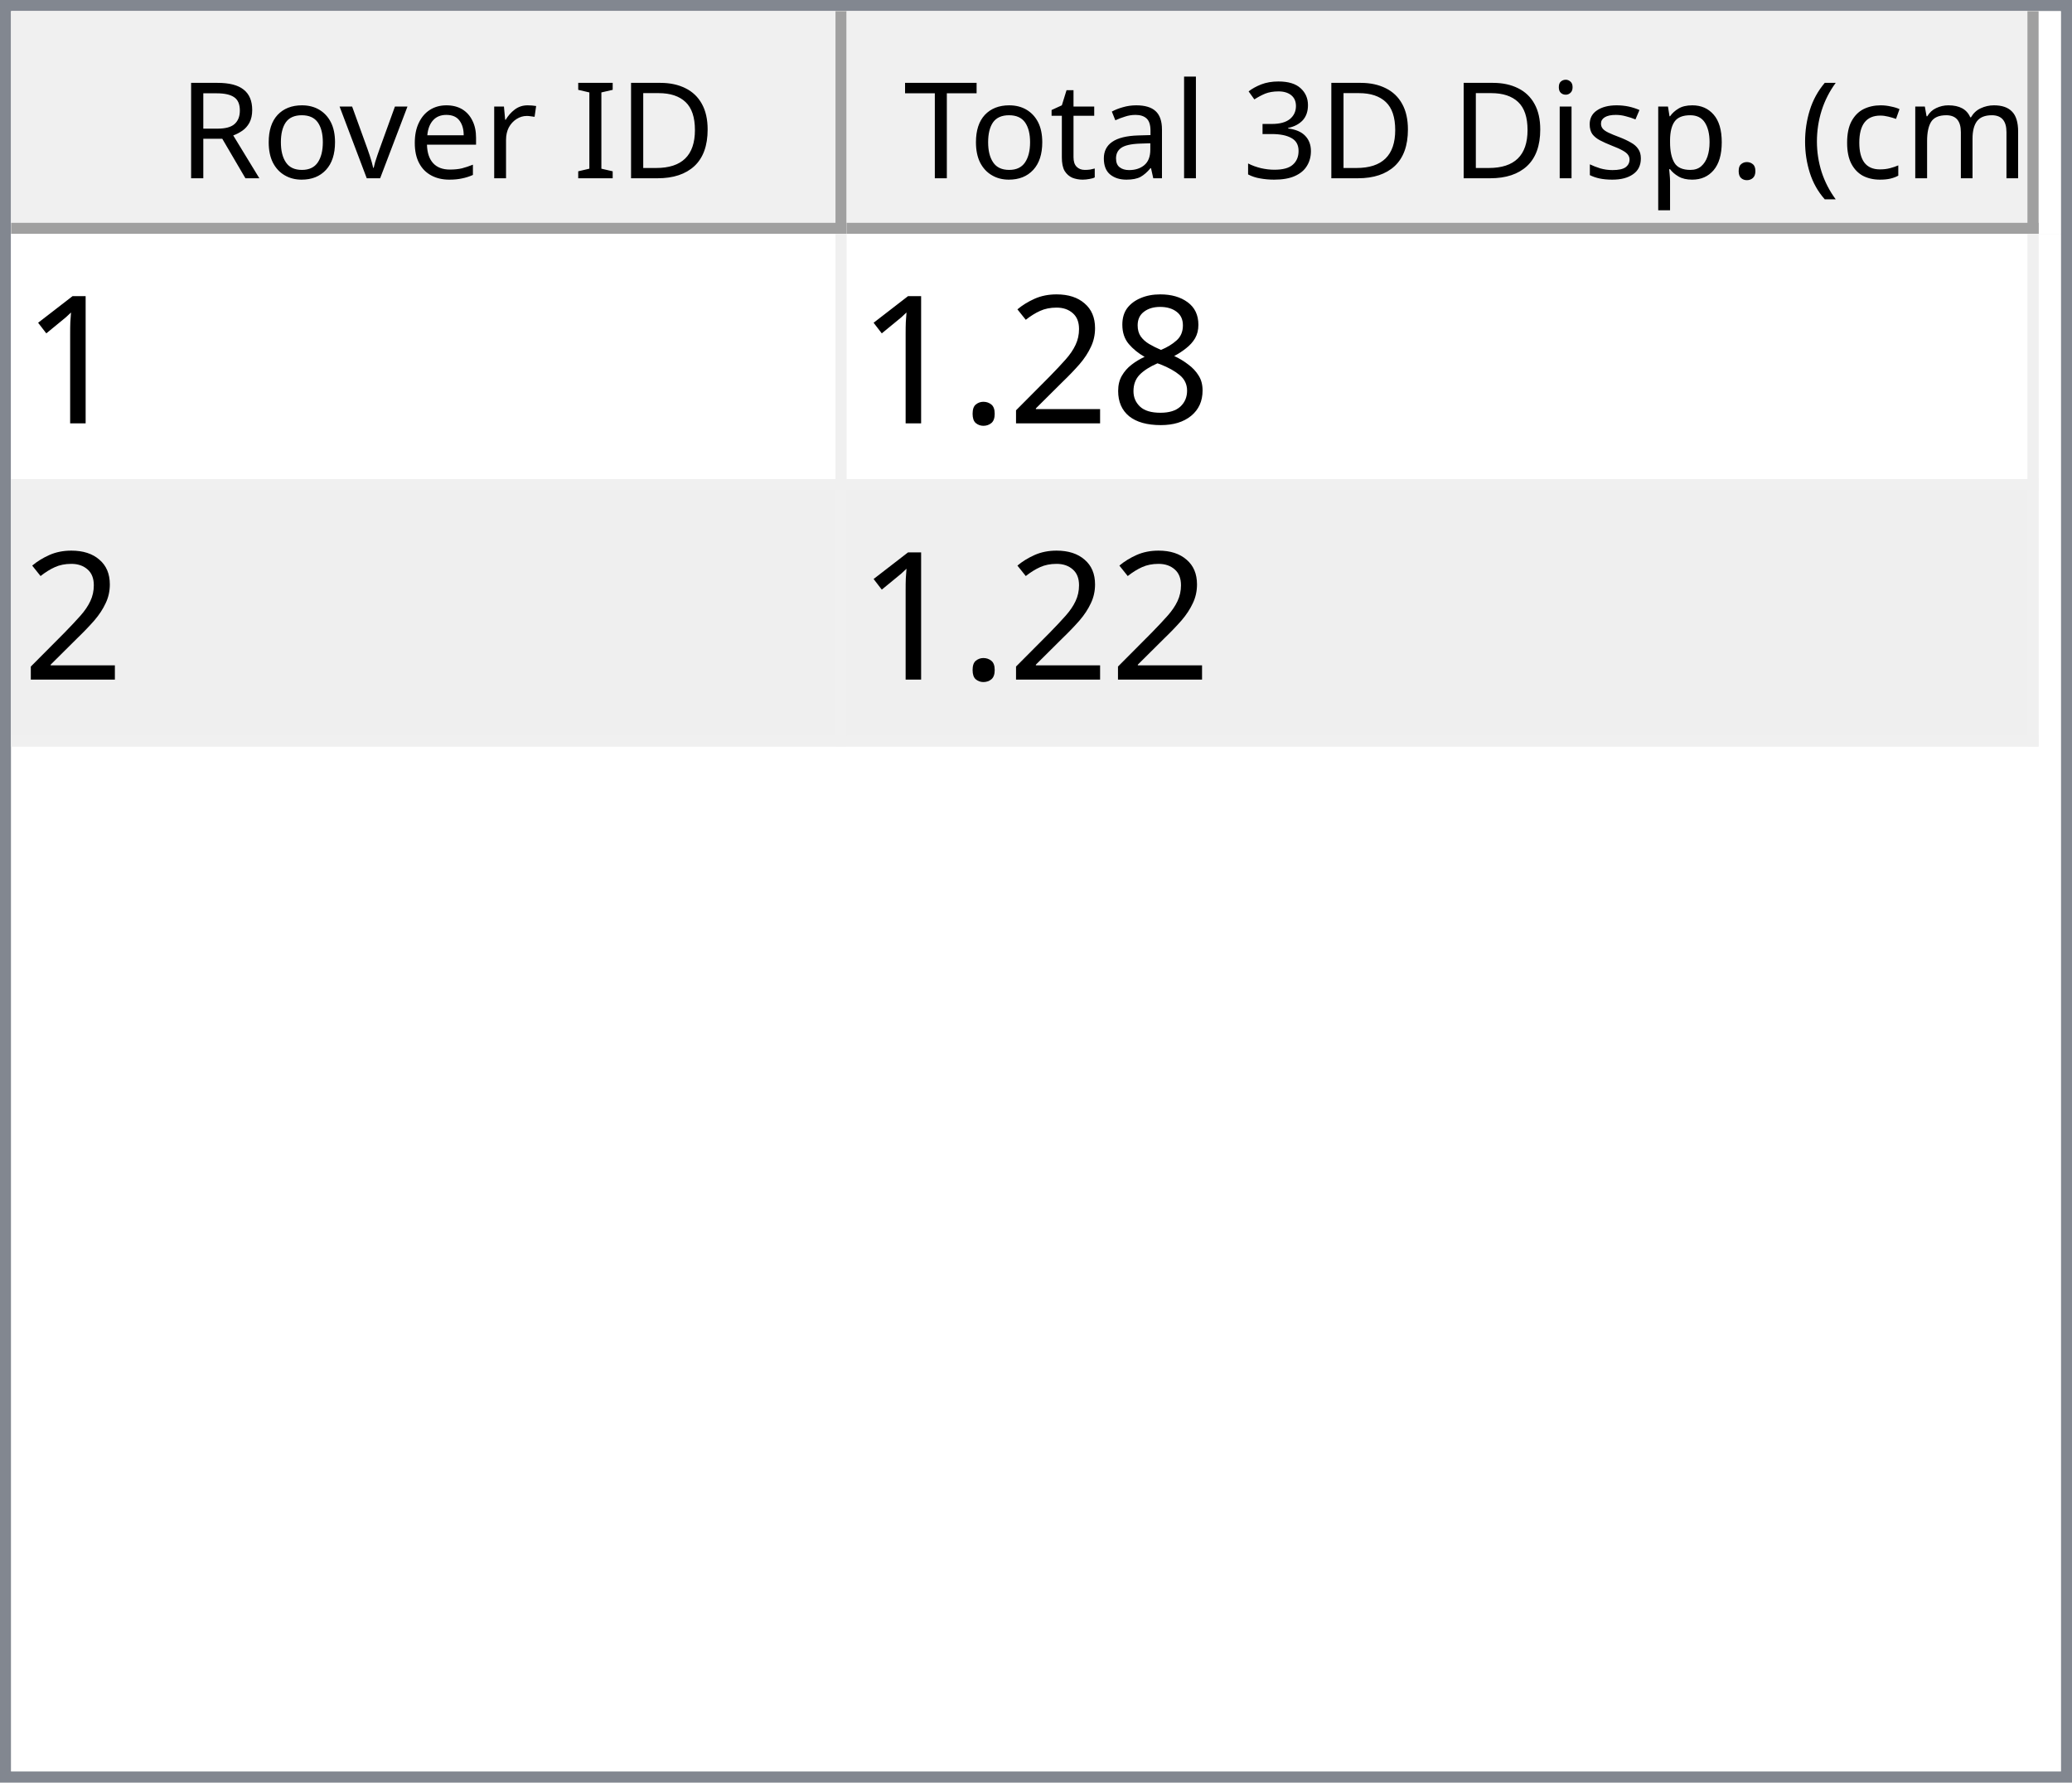
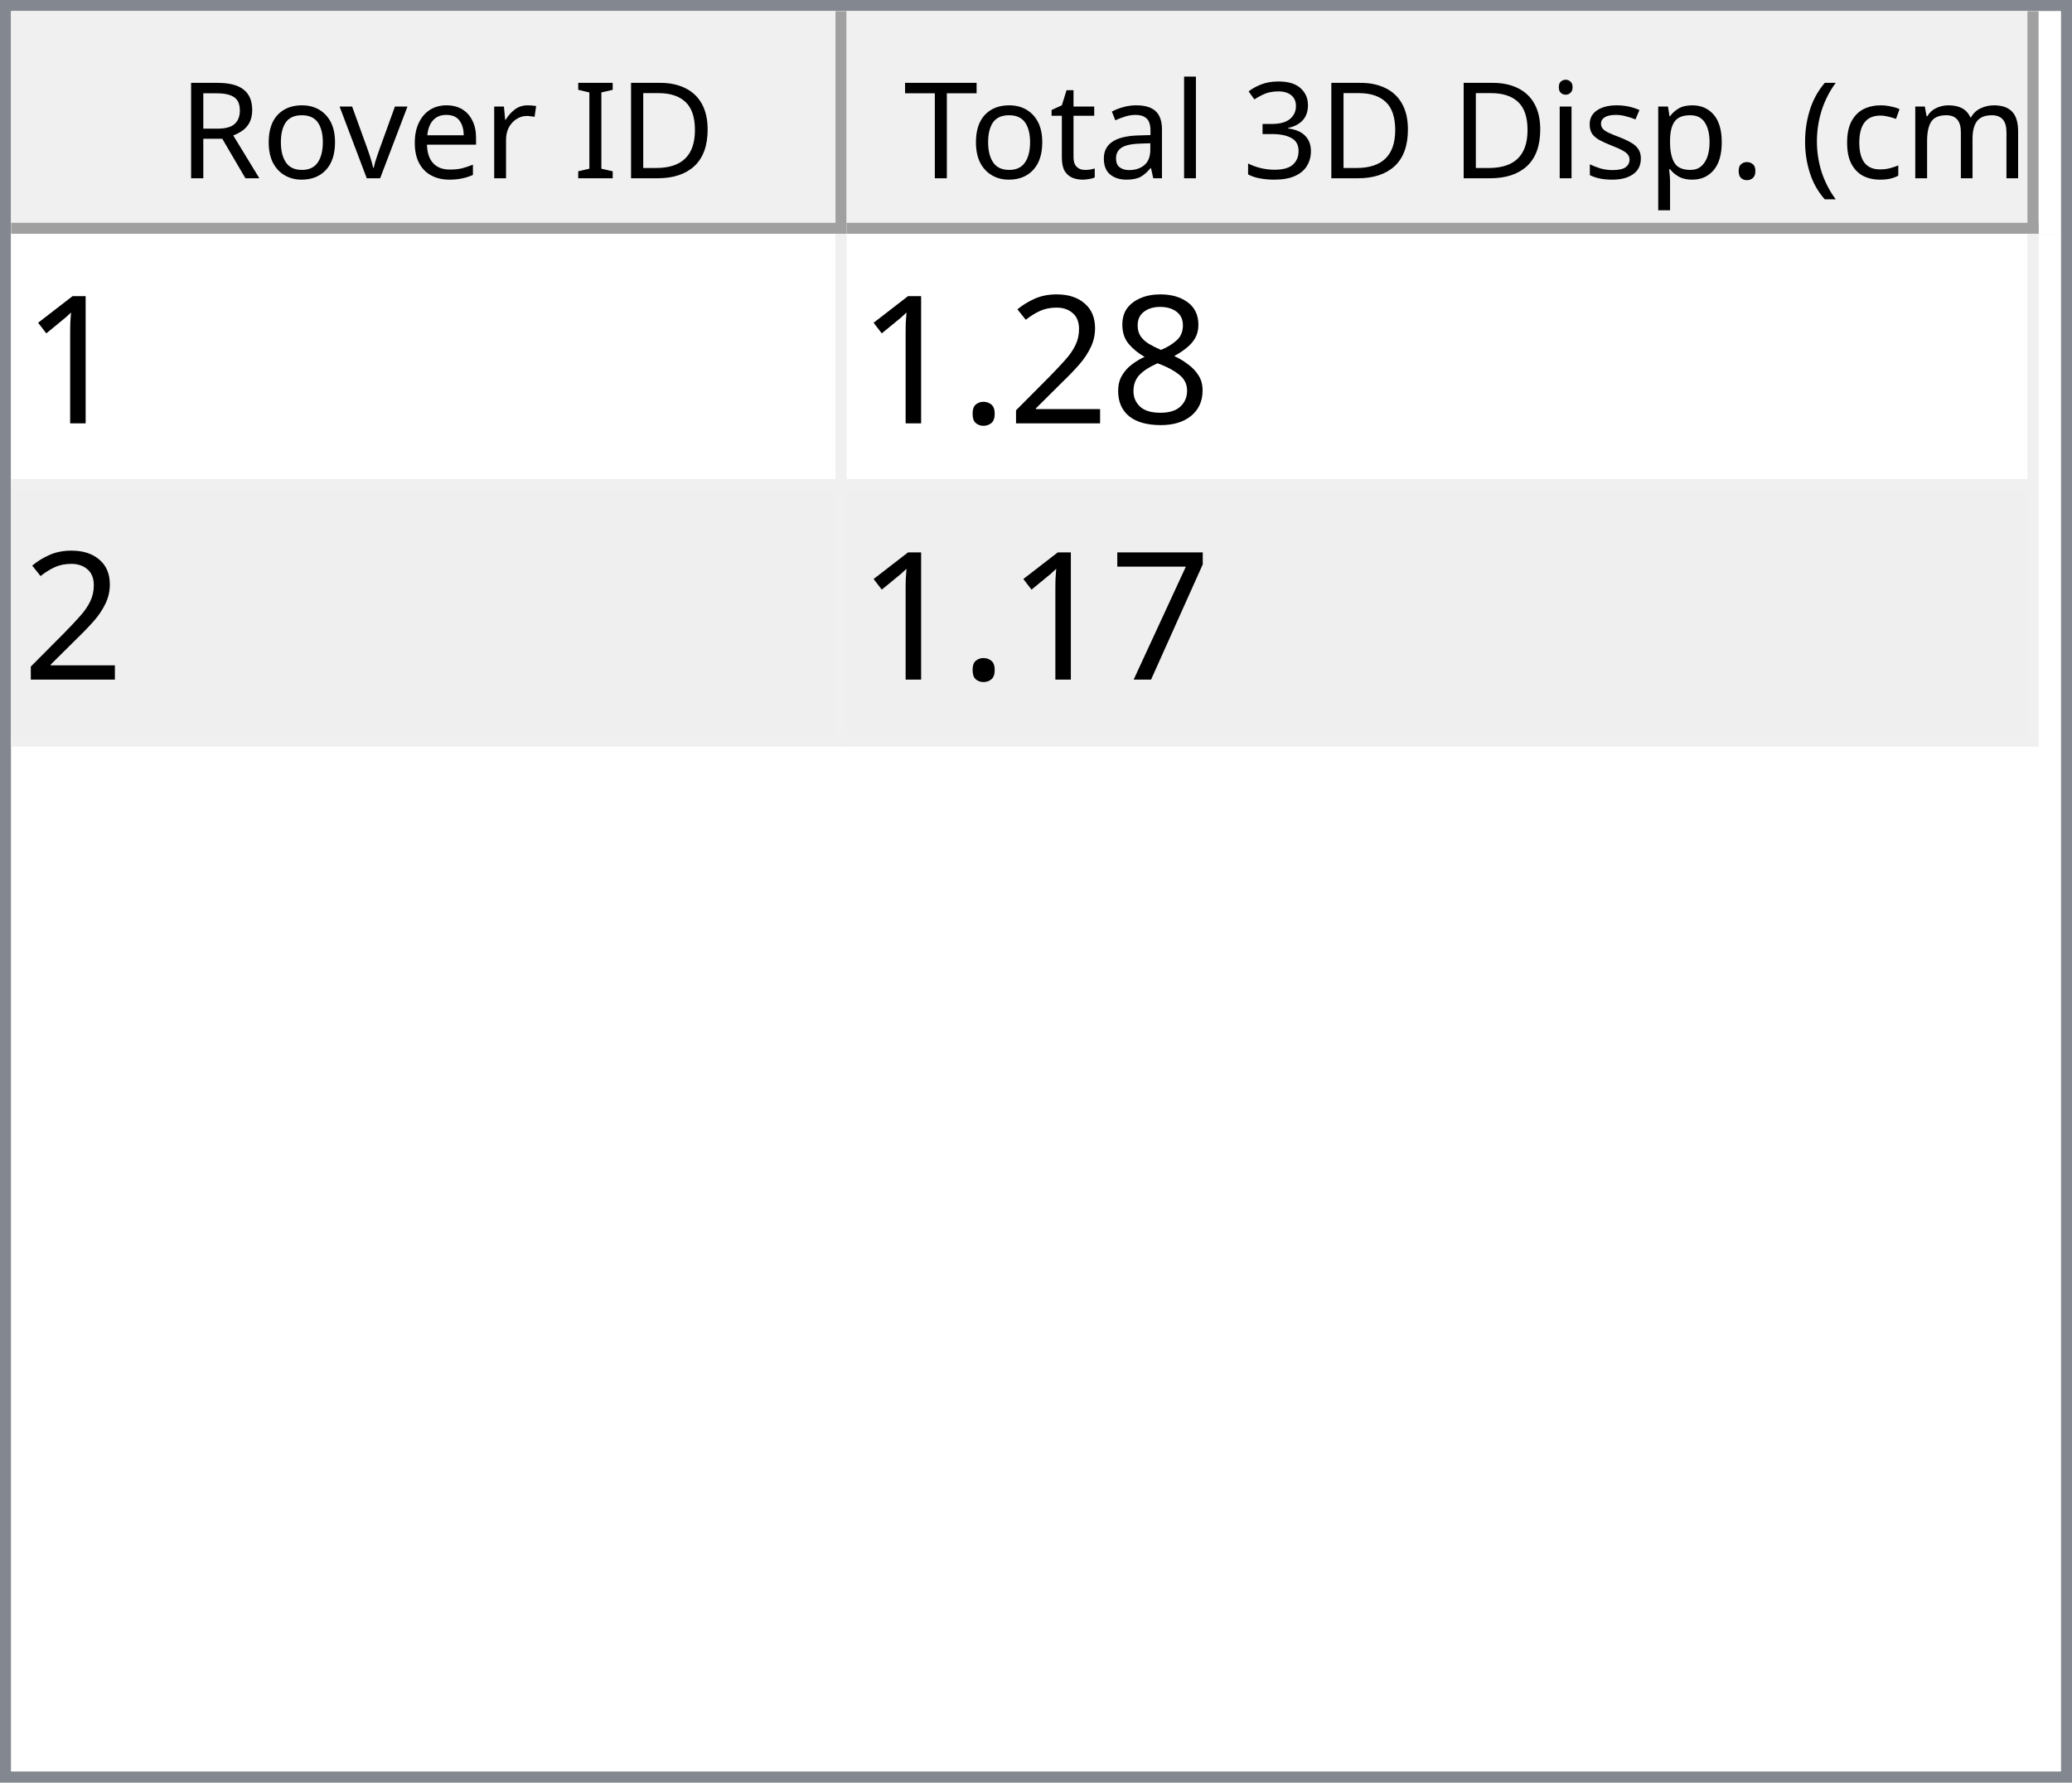
<svg xmlns="http://www.w3.org/2000/svg" style="fill-opacity:1; color-rendering:auto; color-interpolation:auto; text-rendering:auto; stroke:black; stroke-linecap:square; stroke-miterlimit:10; shape-rendering:auto; stroke-opacity:1; fill:black; stroke-dasharray:none; font-weight:normal; stroke-width:1; font-family:'Dialog'; font-style:normal; stroke-linejoin:miter; font-size:12px; stroke-dashoffset:0; image-rendering:auto;" width="186" height="160">
  <defs id="genericDefs" />
  <g>
    <defs id="defs1">
      <clipPath clipPathUnits="userSpaceOnUse" id="clipPath1">
        <path d="M0 0 L186 0 L186 160 L0 160 L0 0 Z" />
      </clipPath>
      <clipPath clipPathUnits="userSpaceOnUse" id="clipPath2">
        <path d="M0 0 L0 160 L186 160 L186 0 Z" />
      </clipPath>
      <clipPath clipPathUnits="userSpaceOnUse" id="clipPath3">
        <path d="M0 0 L0 20 L184 20 L184 0 Z" />
      </clipPath>
      <clipPath clipPathUnits="userSpaceOnUse" id="clipPath4">
        <path d="M0 0 L0 20 L75 20 L75 0 Z" />
      </clipPath>
      <clipPath clipPathUnits="userSpaceOnUse" id="clipPath5">
        <path d="M1 1 L1 19 L74 19 L74 1 Z" />
      </clipPath>
      <clipPath clipPathUnits="userSpaceOnUse" id="clipPath6">
        <path d="M0 0 L0 18 L73 18 L73 0 Z" />
      </clipPath>
      <clipPath clipPathUnits="userSpaceOnUse" id="clipPath7">
        <path d="M-0.5 -0.5 L-0.5 19.5 L74.5 19.5 L74.5 -0.5 Z" />
      </clipPath>
      <clipPath clipPathUnits="userSpaceOnUse" id="clipPath8">
        <path d="M0 0 L0 20 L107 20 L107 0 Z" />
      </clipPath>
      <clipPath clipPathUnits="userSpaceOnUse" id="clipPath9">
        <path d="M1 1 L1 19 L106 19 L106 1 Z" />
      </clipPath>
      <clipPath clipPathUnits="userSpaceOnUse" id="clipPath10">
        <path d="M0 0 L0 18 L105 18 L105 0 Z" />
      </clipPath>
      <clipPath clipPathUnits="userSpaceOnUse" id="clipPath11">
        <path d="M-0.5 -0.5 L-0.5 19.5 L106.5 19.5 L106.5 -0.5 Z" />
      </clipPath>
      <clipPath clipPathUnits="userSpaceOnUse" id="clipPath12">
        <path d="M0 0 L0 138 L184 138 L184 0 Z" />
      </clipPath>
      <clipPath clipPathUnits="userSpaceOnUse" id="clipPath13">
        <path d="M0 0 L0 46 L182 46 L182 0 Z" />
      </clipPath>
      <clipPath clipPathUnits="userSpaceOnUse" id="clipPath14">
        <path d="M-0.5 -0.5 L-0.5 45.5 L181.5 45.5 L181.5 -0.5 Z" />
      </clipPath>
      <clipPath clipPathUnits="userSpaceOnUse" id="clipPath15">
        <path d="M0 0 L0 22 L74 22 L74 0 Z" />
      </clipPath>
      <clipPath clipPathUnits="userSpaceOnUse" id="clipPath16">
        <path d="M0 0 L0 22 L106 22 L106 0 Z" />
      </clipPath>
      <font horiz-adv-x="64.551" id="font1">
        <font-face ascent="107.91" descent="25.098" units-per-em="100" style="font-style:normal; font-family:Segoe UI; font-weight:normal;" />
        <missing-glyph horiz-adv-x="64.551" d="M8.109 0 L8.109 68.266 L56.453 68.266 L56.453 0 L8.109 0 ZM15.328 7.234 L49.219 7.234 L49.219 61.031 L15.328 61.031 L15.328 7.234 Z" />
        <glyph unicode="D" horiz-adv-x="70.117" d="M9.188 0 L9.188 70.016 L28.516 70.016 Q65.531 70.016 65.531 35.891 Q65.531 19.672 55.25 9.836 Q44.969 0 27.734 0 L9.188 0 ZM17.391 62.594 L17.391 7.422 L27.828 7.422 Q41.609 7.422 49.273 14.797 Q56.938 22.172 56.938 35.688 Q56.938 62.594 28.328 62.594 L17.391 62.594 Z" />
        <glyph unicode="I" horiz-adv-x="26.611" d="M17.391 0 L9.188 0 L9.188 70.016 L17.391 70.016 L17.391 0 Z" />
        <glyph unicode=" " horiz-adv-x="27.393" d="" />
        <glyph unicode="r" horiz-adv-x="34.766" d="M34.188 41.891 Q32.078 43.5 28.125 43.5 Q23 43.5 19.555 38.672 Q16.109 33.844 16.109 25.484 L16.109 0 L8.109 0 L8.109 50 L16.109 50 L16.109 39.703 L16.312 39.703 Q18.016 44.969 21.531 47.922 Q25.047 50.875 29.391 50.875 Q32.516 50.875 34.188 50.203 L34.188 41.891 Z" />
        <glyph unicode="e" horiz-adv-x="52.295" d="M48.297 23 L12.984 23 Q13.188 14.656 17.484 10.109 Q21.781 5.562 29.297 5.562 Q37.75 5.562 44.828 11.141 L44.828 3.609 Q38.234 -1.172 27.391 -1.172 Q16.797 -1.172 10.742 5.641 Q4.688 12.453 4.688 24.812 Q4.688 36.469 11.305 43.82 Q17.922 51.172 27.734 51.172 Q37.547 51.172 42.922 44.828 Q48.297 38.484 48.297 27.203 L48.297 23 ZM40.094 29.781 Q40.047 36.719 36.75 40.578 Q33.453 44.438 27.594 44.438 Q21.922 44.438 17.969 40.383 Q14.016 36.328 13.094 29.781 L40.094 29.781 Z" />
        <glyph unicode="v" horiz-adv-x="47.9" d="M47.406 50 L27.484 0 L19.625 0 L0.688 50 L9.469 50 L22.172 13.672 Q23.578 9.672 23.922 6.688 L24.125 6.688 Q24.609 10.453 25.688 13.484 L38.969 50 L47.406 50 Z" />
        <glyph unicode="o" horiz-adv-x="58.594" d="M29 -1.172 Q17.922 -1.172 11.305 5.836 Q4.688 12.844 4.688 24.422 Q4.688 37.016 11.57 44.094 Q18.453 51.172 30.172 51.172 Q41.359 51.172 47.633 44.289 Q53.906 37.406 53.906 25.203 Q53.906 13.234 47.141 6.031 Q40.375 -1.172 29 -1.172 ZM29.594 44.438 Q21.875 44.438 17.383 39.188 Q12.891 33.938 12.891 24.703 Q12.891 15.828 17.43 10.695 Q21.969 5.562 29.594 5.562 Q37.359 5.562 41.531 10.594 Q45.703 15.625 45.703 24.906 Q45.703 34.281 41.531 39.359 Q37.359 44.438 29.594 44.438 Z" />
        <glyph unicode="R" horiz-adv-x="59.814" d="M59.375 0 L49.609 0 L37.891 19.625 Q36.281 22.359 34.766 24.289 Q33.25 26.219 31.664 27.438 Q30.078 28.656 28.25 29.219 Q26.422 29.781 24.125 29.781 L17.391 29.781 L17.391 0 L9.188 0 L9.188 70.016 L30.078 70.016 Q34.672 70.016 38.555 68.867 Q42.438 67.719 45.289 65.375 Q48.141 63.031 49.758 59.547 Q51.375 56.062 51.375 51.375 Q51.375 47.703 50.273 44.656 Q49.172 41.609 47.148 39.211 Q45.125 36.812 42.266 35.133 Q39.406 33.453 35.844 32.516 L35.844 32.328 Q37.594 31.547 38.891 30.547 Q40.188 29.547 41.359 28.18 Q42.531 26.812 43.68 25.078 Q44.828 23.344 46.234 21.047 L59.375 0 ZM17.391 62.594 L17.391 37.203 L28.516 37.203 Q31.594 37.203 34.203 38.133 Q36.812 39.062 38.719 40.797 Q40.625 42.531 41.703 45.047 Q42.781 47.562 42.781 50.688 Q42.781 56.297 39.141 59.445 Q35.5 62.594 28.609 62.594 L17.391 62.594 Z" />
        <glyph unicode=")" horiz-adv-x="30.176" d="M8.297 -15.922 L1.172 -15.922 Q16.406 2.344 16.406 26.812 Q16.406 51.469 1.078 70.016 L8.297 70.016 Q23.531 52.156 23.531 26.703 Q23.531 1.375 8.297 -15.922 Z" />
        <glyph unicode="m" horiz-adv-x="86.133" d="M79.109 0 L71.094 0 L71.094 28.719 Q71.094 37.016 68.531 40.727 Q65.969 44.438 59.906 44.438 Q54.781 44.438 51.195 39.75 Q47.609 35.062 47.609 28.516 L47.609 0 L39.594 0 L39.594 29.688 Q39.594 44.438 28.219 44.438 Q22.953 44.438 19.531 40.016 Q16.109 35.594 16.109 28.516 L16.109 0 L8.109 0 L8.109 50 L16.109 50 L16.109 42.094 L16.312 42.094 Q21.625 51.172 31.844 51.172 Q36.969 51.172 40.773 48.312 Q44.578 45.453 46 40.828 Q51.562 51.172 62.594 51.172 Q79.109 51.172 79.109 30.812 L79.109 0 Z" />
        <glyph unicode="c" horiz-adv-x="46.191" d="M42.188 2.297 Q36.422 -1.172 28.516 -1.172 Q17.828 -1.172 11.258 5.789 Q4.688 12.75 4.688 23.828 Q4.688 36.188 11.766 43.68 Q18.844 51.172 30.672 51.172 Q37.25 51.172 42.281 48.734 L42.281 40.531 Q36.719 44.438 30.375 44.438 Q22.703 44.438 17.797 38.945 Q12.891 33.453 12.891 24.516 Q12.891 15.719 17.508 10.641 Q22.125 5.562 29.891 5.562 Q36.422 5.562 42.188 9.906 L42.188 2.297 Z" />
        <glyph unicode="(" horiz-adv-x="30.176" d="M29.109 -15.922 L21.969 -15.922 Q6.844 1.375 6.844 26.703 Q6.844 52.156 21.969 70.016 L29.203 70.016 Q13.875 51.469 13.875 26.812 Q13.875 2.344 29.109 -15.922 Z" />
        <glyph unicode="." horiz-adv-x="21.68" d="M10.891 -1.078 Q8.641 -1.078 7.055 0.539 Q5.469 2.156 5.469 4.391 Q5.469 6.641 7.055 8.273 Q8.641 9.906 10.891 9.906 Q13.188 9.906 14.797 8.273 Q16.406 6.641 16.406 4.391 Q16.406 2.156 14.797 0.539 Q13.188 -1.078 10.891 -1.078 Z" />
        <glyph unicode="p" horiz-adv-x="58.789" d="M16.312 7.234 L16.109 7.234 L16.109 -23 L8.109 -23 L8.109 50 L16.109 50 L16.109 41.219 L16.312 41.219 Q22.219 51.172 33.594 51.172 Q43.266 51.172 48.688 44.461 Q54.109 37.75 54.109 26.469 Q54.109 13.922 48 6.375 Q41.891 -1.172 31.297 -1.172 Q21.578 -1.172 16.312 7.234 ZM16.109 27.391 L16.109 20.406 Q16.109 14.203 20.141 9.883 Q24.172 5.562 30.375 5.562 Q37.641 5.562 41.773 11.133 Q45.906 16.703 45.906 26.609 Q45.906 34.969 42.047 39.703 Q38.188 44.438 31.594 44.438 Q24.609 44.438 20.359 39.578 Q16.109 34.719 16.109 27.391 Z" />
        <glyph unicode="s" horiz-adv-x="42.432" d="M5.078 1.812 L5.078 10.406 Q11.625 5.562 19.484 5.562 Q30.031 5.562 30.031 12.594 Q30.031 14.594 29.125 15.992 Q28.219 17.391 26.68 18.461 Q25.141 19.531 23.07 20.383 Q21 21.234 18.609 22.172 Q15.281 23.484 12.766 24.828 Q10.25 26.172 8.57 27.859 Q6.891 29.547 6.031 31.695 Q5.172 33.844 5.172 36.719 Q5.172 40.234 6.789 42.945 Q8.406 45.656 11.086 47.484 Q13.766 49.312 17.211 50.242 Q20.656 51.172 24.312 51.172 Q30.812 51.172 35.938 48.922 L35.938 40.828 Q30.422 44.438 23.25 44.438 Q21 44.438 19.195 43.922 Q17.391 43.406 16.094 42.477 Q14.797 41.547 14.086 40.258 Q13.375 38.969 13.375 37.406 Q13.375 35.453 14.086 34.133 Q14.797 32.812 16.164 31.789 Q17.531 30.766 19.484 29.938 Q21.438 29.109 23.922 28.125 Q27.25 26.859 29.883 25.516 Q32.516 24.172 34.375 22.484 Q36.234 20.797 37.234 18.602 Q38.234 16.406 38.234 13.375 Q38.234 9.672 36.602 6.938 Q34.969 4.203 32.234 2.398 Q29.5 0.594 25.93 -0.289 Q22.359 -1.172 18.453 -1.172 Q10.75 -1.172 5.078 1.812 Z" />
        <glyph unicode="i" horiz-adv-x="24.219" d="M12.203 62.703 Q10.062 62.703 8.547 64.164 Q7.031 65.625 7.031 67.875 Q7.031 70.125 8.547 71.609 Q10.062 73.094 12.203 73.094 Q14.406 73.094 15.945 71.609 Q17.484 70.125 17.484 67.875 Q17.484 65.719 15.945 64.211 Q14.406 62.703 12.203 62.703 ZM16.109 0 L8.109 0 L8.109 50 L16.109 50 L16.109 0 Z" />
        <glyph unicode="3" horiz-adv-x="53.906" d="M46.531 19.828 Q46.531 15.094 44.75 11.211 Q42.969 7.328 39.719 4.57 Q36.469 1.812 31.93 0.297 Q27.391 -1.219 21.922 -1.219 Q11.922 -1.219 6 2.594 L6 11.188 Q13.094 5.609 22.219 5.609 Q25.875 5.609 28.828 6.539 Q31.781 7.469 33.906 9.227 Q36.031 10.984 37.18 13.477 Q38.328 15.969 38.328 19.094 Q38.328 32.812 18.797 32.812 L12.984 32.812 L12.984 39.594 L18.5 39.594 Q35.797 39.594 35.797 52.484 Q35.797 64.406 22.609 64.406 Q15.188 64.406 8.688 59.422 L8.688 67.188 Q15.375 71.188 24.609 71.188 Q29 71.188 32.57 69.969 Q36.141 68.75 38.68 66.555 Q41.219 64.359 42.609 61.281 Q44 58.203 44 54.5 Q44 40.672 30.031 36.719 L30.031 36.531 Q33.594 36.141 36.625 34.797 Q39.656 33.453 41.852 31.305 Q44.047 29.156 45.289 26.25 Q46.531 23.344 46.531 19.828 Z" />
        <glyph unicode="l" horiz-adv-x="24.219" d="M16.109 0 L8.109 0 L8.109 74.031 L16.109 74.031 L16.109 0 Z" />
        <glyph unicode="a" horiz-adv-x="50.879" d="M43.891 0 L35.891 0 L35.891 7.812 L35.688 7.812 Q30.469 -1.172 20.312 -1.172 Q12.844 -1.172 8.617 2.781 Q4.391 6.734 4.391 13.281 Q4.391 27.297 20.906 29.594 L35.891 31.688 Q35.891 44.438 25.594 44.438 Q16.547 44.438 9.281 38.281 L9.281 46.484 Q16.656 51.172 26.266 51.172 Q43.891 51.172 43.891 32.516 L43.891 0 ZM35.891 25.297 L23.828 23.641 Q18.266 22.859 15.43 20.875 Q12.594 18.891 12.594 13.875 Q12.594 10.203 15.211 7.883 Q17.828 5.562 22.172 5.562 Q28.125 5.562 32.008 9.742 Q35.891 13.922 35.891 20.312 L35.891 25.297 Z" />
        <glyph unicode="t" horiz-adv-x="33.887" d="M31.297 0.484 Q28.469 -1.078 23.828 -1.078 Q10.688 -1.078 10.688 13.578 L10.688 43.172 L2.094 43.172 L2.094 50 L10.688 50 L10.688 62.203 L18.703 64.797 L18.703 50 L31.297 50 L31.297 43.172 L18.703 43.172 L18.703 14.984 Q18.703 9.969 20.414 7.82 Q22.125 5.672 26.078 5.672 Q29.109 5.672 31.297 7.328 L31.297 0.484 Z" />
        <glyph unicode="T" horiz-adv-x="52.393" d="M50.594 62.594 L30.375 62.594 L30.375 0 L22.172 0 L22.172 62.594 L2 62.594 L2 70.016 L50.594 70.016 L50.594 62.594 Z" />
      </font>
      <font horiz-adv-x="75.0" id="font2">
        <font-face ascent="100.537" descent="21.973" units-per-em="100" style="font-style:normal; font-family:sans-serif; font-weight:normal;" />
        <missing-glyph horiz-adv-x="75.0" d="M12.5 0 L12.5 62.5 L62.5 62.5 L62.5 0 L12.5 0 ZM14.062 1.562 L60.938 1.562 L60.938 60.938 L14.062 60.938 L14.062 1.562 Z" />
        <glyph unicode="1" horiz-adv-x="55.615" d="M37.25 0 L28.469 0 L28.469 56 Q25.297 52.984 20.141 49.953 Q14.984 46.922 10.891 45.406 L10.891 53.906 Q18.266 57.375 23.781 62.305 Q29.297 67.234 31.594 71.875 L37.25 71.875 L37.25 0 Z" />
        <glyph unicode="8" horiz-adv-x="55.615" d="M17.672 38.812 Q12.203 40.828 9.57 44.539 Q6.938 48.25 6.938 53.422 Q6.938 61.234 12.555 66.555 Q18.172 71.875 27.484 71.875 Q36.859 71.875 42.578 66.43 Q48.297 60.984 48.297 53.172 Q48.297 48.188 45.68 44.508 Q43.062 40.828 37.75 38.812 Q44.344 36.672 47.781 31.883 Q51.219 27.094 51.219 20.453 Q51.219 11.281 44.727 5.031 Q38.234 -1.219 27.641 -1.219 Q17.047 -1.219 10.547 5.055 Q4.047 11.328 4.047 20.703 Q4.047 27.688 7.594 32.398 Q11.141 37.109 17.672 38.812 ZM15.922 53.719 Q15.922 48.641 19.195 45.414 Q22.469 42.188 27.688 42.188 Q32.766 42.188 36.016 45.383 Q39.266 48.578 39.266 53.219 Q39.266 58.062 35.914 61.359 Q32.562 64.656 27.594 64.656 Q22.562 64.656 19.242 61.43 Q15.922 58.203 15.922 53.719 ZM13.094 20.656 Q13.094 16.891 14.875 13.375 Q16.656 9.859 20.172 7.93 Q23.688 6 27.734 6 Q34.031 6 38.133 10.055 Q42.234 14.109 42.234 20.359 Q42.234 26.703 38.016 30.859 Q33.797 35.016 27.438 35.016 Q21.234 35.016 17.164 30.914 Q13.094 26.812 13.094 20.656 Z" />
        <glyph unicode="2" horiz-adv-x="55.615" d="M50.344 8.453 L50.344 0 L3.031 0 Q2.938 3.172 4.047 6.109 Q5.859 10.938 9.836 15.625 Q13.812 20.312 21.344 26.469 Q33.016 36.031 37.117 41.625 Q41.219 47.219 41.219 52.203 Q41.219 57.422 37.477 61.008 Q33.734 64.594 27.734 64.594 Q21.391 64.594 17.578 60.789 Q13.766 56.984 13.719 50.25 L4.688 51.172 Q5.609 61.281 11.664 66.578 Q17.719 71.875 27.938 71.875 Q38.234 71.875 44.242 66.164 Q50.25 60.453 50.25 52 Q50.25 47.703 48.492 43.555 Q46.734 39.406 42.656 34.812 Q38.578 30.219 29.109 22.219 Q21.188 15.578 18.945 13.211 Q16.703 10.844 15.234 8.453 L50.344 8.453 Z" />
        <glyph unicode="." horiz-adv-x="27.783" d="M9.078 0 L9.078 10.016 L19.094 10.016 L19.094 0 L9.078 0 Z" />
+         <glyph unicode="7" horiz-adv-x="55.615" d="M4.734 62.203 L4.734 70.656 L51.078 70.656 L51.078 63.812 Q44.234 56.547 37.523 44.484 Q30.812 32.422 27.156 19.672 Q24.516 10.688 23.781 0 L14.75 0 Q14.891 8.453 18.062 20.414 Q21.234 32.375 27.172 43.484 Q33.109 54.594 39.797 62.203 L4.734 62.203 Z" />
      </font>
    </defs>
    <g style="fill:white; stroke:white;">
      <rect x="0" y="0" width="186" style="clip-path:url(#clipPath1); stroke:none;" height="160" />
    </g>
    <g style="fill:white; text-rendering:optimizeSpeed; color-rendering:optimizeSpeed; image-rendering:optimizeSpeed; shape-rendering:crispEdges; stroke:white; color-interpolation:sRGB;">
      <rect x="0" width="186" height="160" y="0" style="stroke:none;" />
      <path style="stroke:none;" d="M0 160 L186 160 L186 0 L0 0 Z" />
    </g>
    <g style="fill:rgb(240,240,240); font-family:'Segoe UI'; stroke:rgb(240,240,240);">
      <rect x="0" y="0" width="186" style="clip-path:url(#clipPath2); stroke:none;" height="160" />
    </g>
    <g style="fill:rgb(130,135,144); font-family:'Segoe UI'; stroke:rgb(130,135,144);">
      <path d="M0 0 L186 0 L186 160 L0 160 L0 0 ZM1 1 L185 1 L185 159 L1 159 L1 1 Z" style="fill-rule:evenodd; clip-path:url(#clipPath2); stroke:none;" />
    </g>
    <g style="fill:white; font-family:'Segoe UI'; stroke:white;" transform="translate(1,1)">
      <rect x="0" y="0" width="184" style="clip-path:url(#clipPath3); stroke:none;" height="20" />
    </g>
    <g style="fill:rgb(240,240,240); font-family:'Segoe UI'; stroke:rgb(240,240,240);" transform="translate(1,1)">
      <rect x="0" y="0" width="75" style="clip-path:url(#clipPath4); stroke:none;" height="20" />
    </g>
    <g style="font-family:'Segoe UI';" transform="translate(2,2)">
      <text x="14" xml:space="preserve" y="14" style="clip-path:url(#clipPath6); stroke:none;">Rover ID</text>
    </g>
    <g style="fill:rgb(160,160,160); font-family:'Segoe UI'; stroke:rgb(160,160,160); stroke-linejoin:bevel;" transform="translate(1.5,1.5)">
      <line x1="74" x2="74" y1="0" style="fill:none; clip-path:url(#clipPath7);" y2="19" />
    </g>
    <g style="fill:rgb(160,160,160); font-family:'Segoe UI'; stroke:rgb(160,160,160); stroke-linejoin:bevel;" transform="matrix(1,0,0,1,1,1) translate(0.5,0.5)">
      <line x1="0" x2="74" y1="19" style="fill:none; clip-path:url(#clipPath7);" y2="19" />
    </g>
    <g style="fill:rgb(240,240,240); font-family:'Segoe UI'; stroke:rgb(240,240,240);" transform="translate(76,1)">
      <rect x="0" y="0" width="107" style="clip-path:url(#clipPath8); stroke:none;" height="20" />
    </g>
    <g style="font-family:'Segoe UI';" transform="translate(77,2)">
      <text x="1" xml:space="preserve" y="14" style="clip-path:url(#clipPath10); stroke:none;"> Total 3D Disp. (cm)</text>
    </g>
    <g style="fill:rgb(160,160,160); font-family:'Segoe UI'; stroke:rgb(160,160,160); stroke-linejoin:bevel;" transform="translate(76.5,1.5)">
      <line x1="106" x2="106" y1="0" style="fill:none; clip-path:url(#clipPath11);" y2="19" />
    </g>
    <g style="fill:rgb(160,160,160); font-family:'Segoe UI'; stroke:rgb(160,160,160); stroke-linejoin:bevel;" transform="matrix(1,0,0,1,76,1) translate(0.5,0.5)">
      <line x1="0" x2="106" y1="19" style="fill:none; clip-path:url(#clipPath11);" y2="19" />
    </g>
    <g style="fill:white; font-family:'Segoe UI'; stroke:white;" transform="translate(1,21)">
      <rect x="0" y="0" width="184" style="clip-path:url(#clipPath12); stroke:none;" height="138" />
    </g>
    <g style="fill:rgb(240,240,240); font-size:16px; font-family:sans-serif; stroke:rgb(240,240,240);" transform="translate(1,21)">
      <rect x="0" y="0" width="182" style="clip-path:url(#clipPath13); stroke:none;" height="46" />
      <line transform="translate(0.5,0.5)" x1="0" x2="181" y1="22" style="clip-path:url(#clipPath14); fill:none; stroke-linejoin:bevel;" y2="22" />
    </g>
    <g transform="matrix(1,0,0,1,1,21) translate(0.5,0.5)" style="fill:rgb(240,240,240); font-size:16px; font-family:sans-serif; stroke:rgb(240,240,240); stroke-linejoin:bevel;">
      <line x1="0" x2="181" y1="45" style="fill:none; clip-path:url(#clipPath14);" y2="45" />
    </g>
    <g transform="matrix(1,0,0,1,1,21) translate(0.5,0.5)" style="fill:rgb(240,240,240); font-size:16px; font-family:sans-serif; stroke:rgb(240,240,240); stroke-linejoin:bevel;">
      <line x1="74" x2="74" y1="0" style="fill:none; clip-path:url(#clipPath14);" y2="45" />
    </g>
    <g transform="matrix(1,0,0,1,1,21) translate(0.5,0.5)" style="fill:rgb(240,240,240); font-size:16px; font-family:sans-serif; stroke:rgb(240,240,240); stroke-linejoin:bevel;">
      <line x1="181" x2="181" y1="0" style="fill:none; clip-path:url(#clipPath14);" y2="45" />
    </g>
    <g style="fill:white; font-size:16px; font-family:sans-serif; stroke:white;" transform="matrix(1,0,0,1,1,21)">
      <rect x="0" y="0" width="74" style="clip-path:url(#clipPath15); stroke:none;" height="22" />
      <text x="1" y="17" style="fill:black; clip-path:url(#clipPath15); stroke:none;" xml:space="preserve">1</text>
    </g>
    <g style="fill:white; font-size:16px; font-family:sans-serif; stroke:white;" transform="matrix(1,0,0,1,1,21) translate(75,0)">
      <rect x="0" y="0" width="106" style="clip-path:url(#clipPath16); stroke:none;" height="22" />
      <text x="1" y="17" style="fill:black; clip-path:url(#clipPath16); stroke:none;" xml:space="preserve">1.28</text>
    </g>
    <g style="fill:rgb(239,239,239); font-size:16px; font-family:sans-serif; stroke:rgb(239,239,239);" transform="matrix(1,0,0,1,1,21) translate(0,23)">
      <rect x="0" y="0" width="74" style="clip-path:url(#clipPath15); stroke:none;" height="22" />
      <text x="1" y="17" style="fill:black; clip-path:url(#clipPath15); stroke:none;" xml:space="preserve">2</text>
    </g>
    <g style="fill:rgb(239,239,239); font-size:16px; font-family:sans-serif; stroke:rgb(239,239,239);" transform="matrix(1,0,0,1,1,21) translate(75,23)">
      <rect x="0" y="0" width="106" style="clip-path:url(#clipPath16); stroke:none;" height="22" />
-       <text x="1" y="17" style="fill:black; clip-path:url(#clipPath16); stroke:none;" xml:space="preserve">1.22</text>
+       <text x="1" y="17" style="fill:black; clip-path:url(#clipPath16); stroke:none;" xml:space="preserve">1.17</text>
    </g>
  </g>
</svg>
